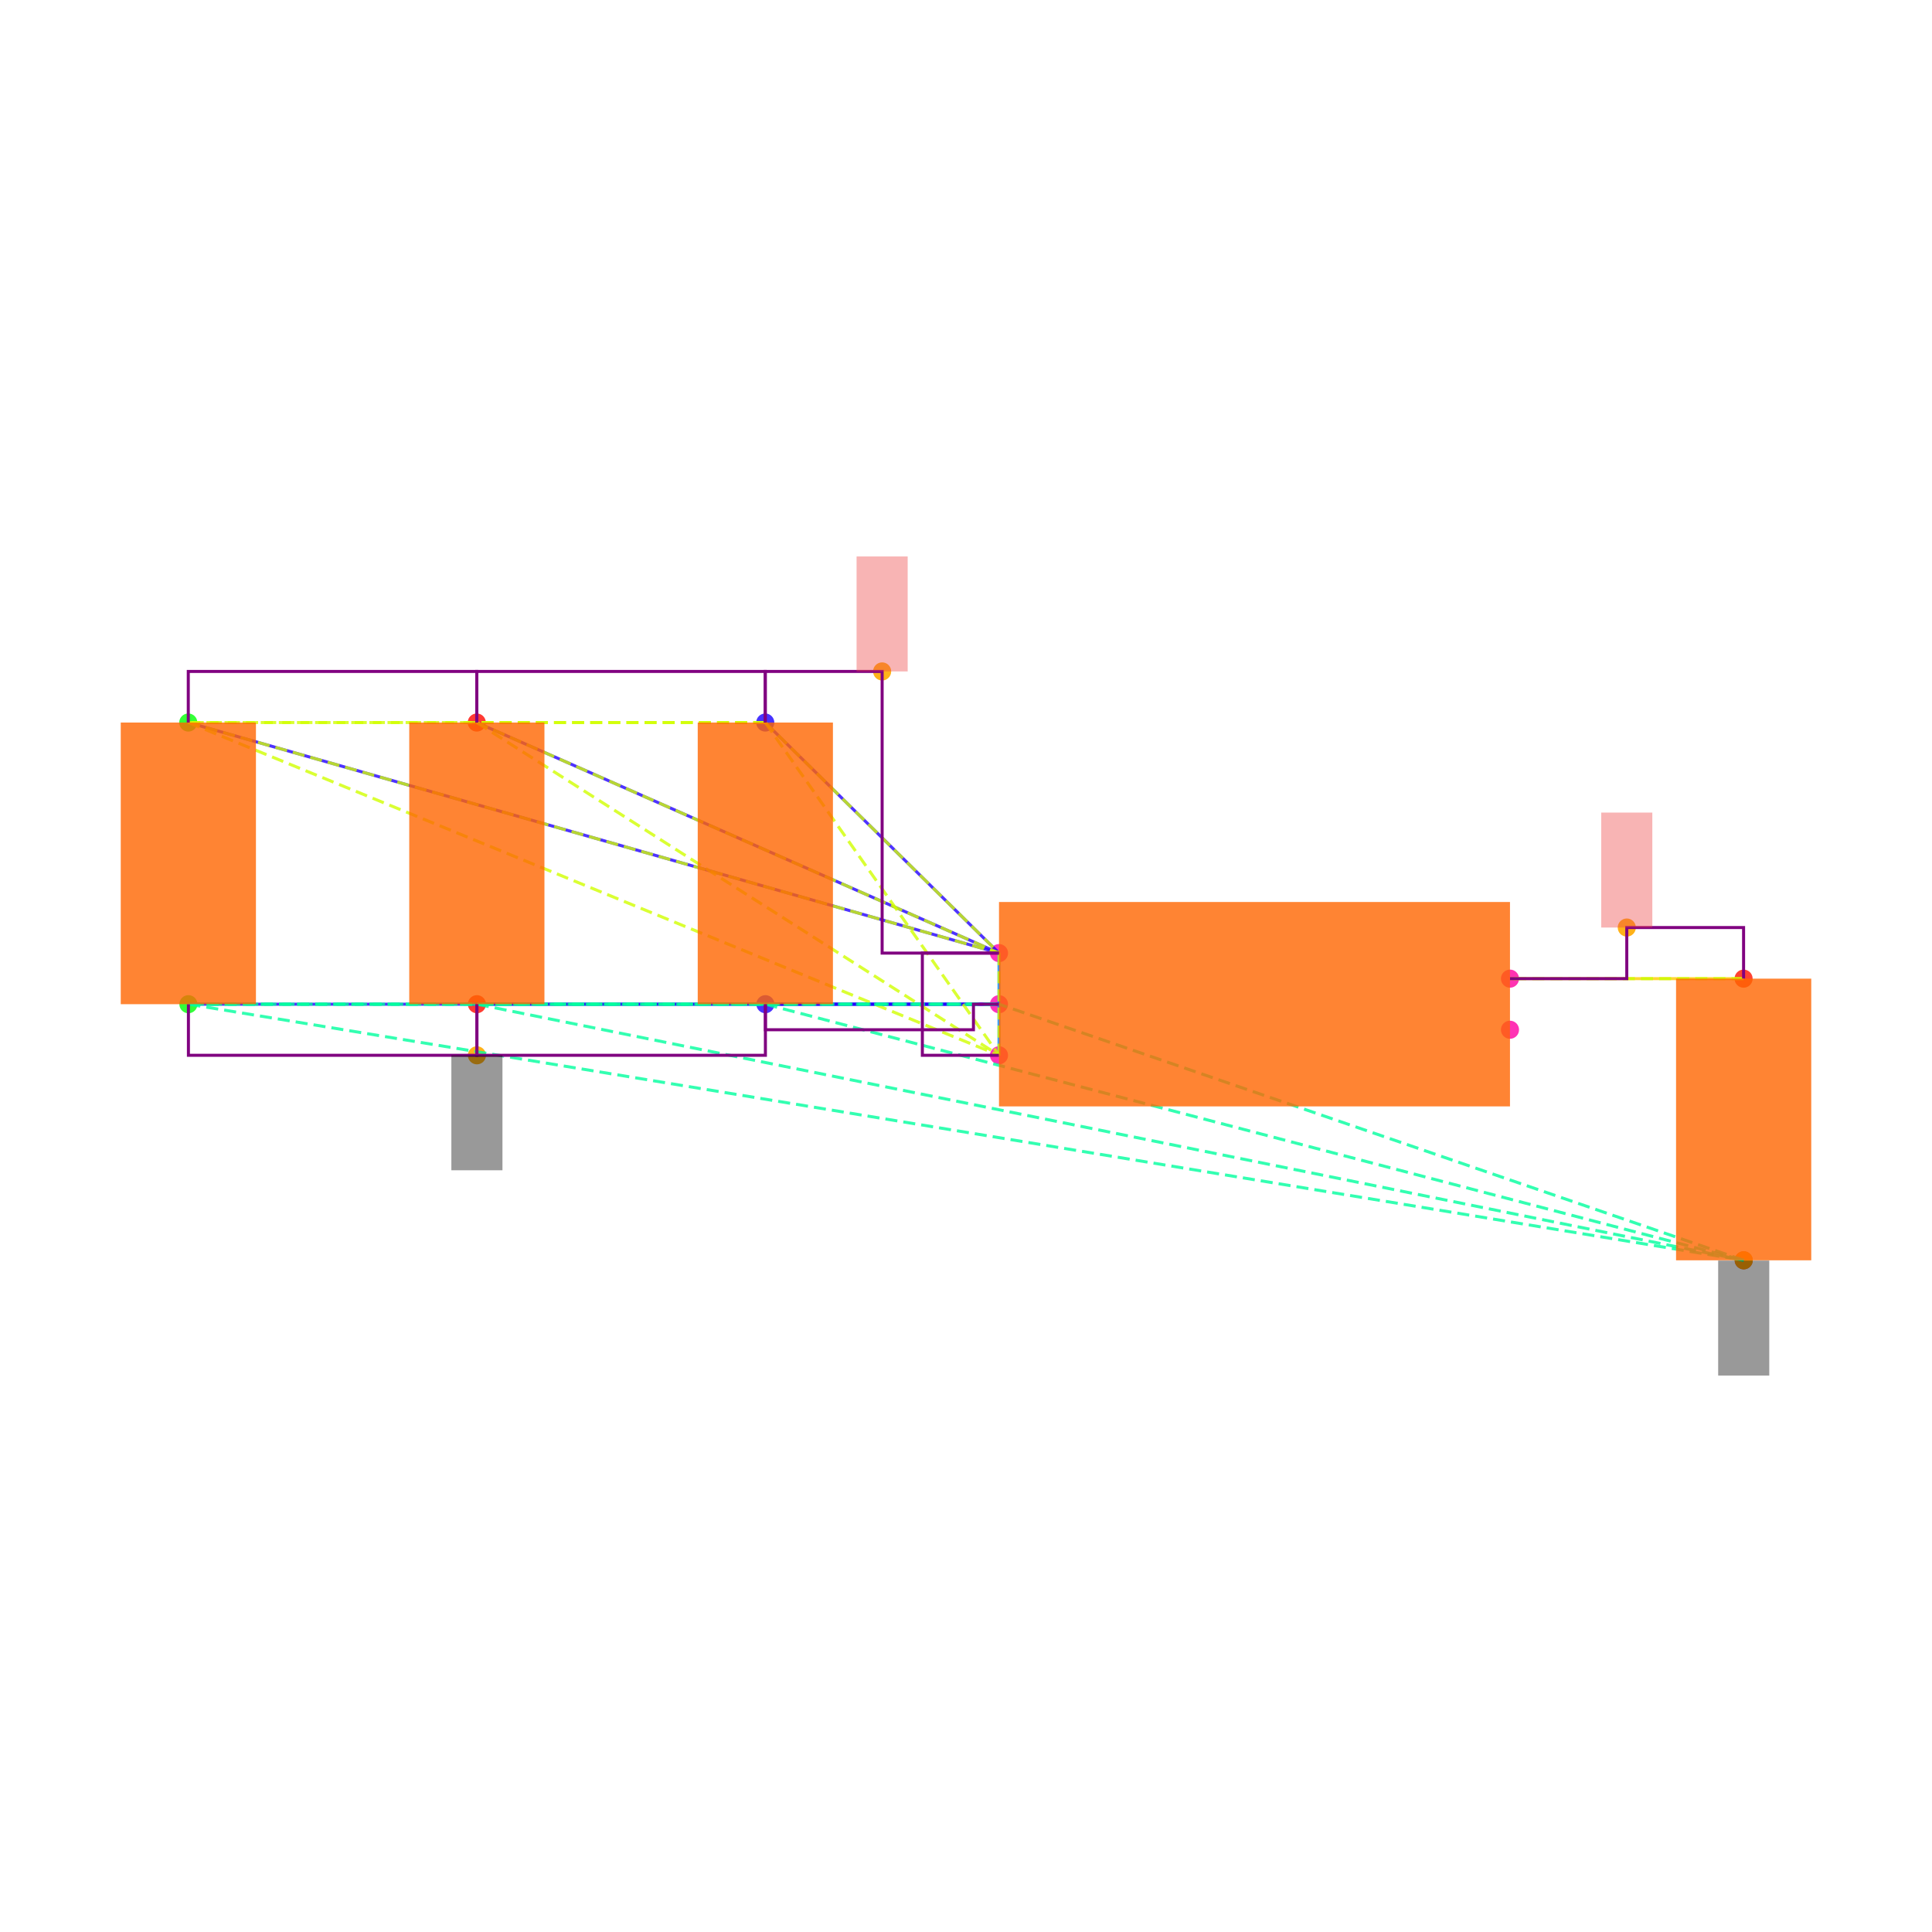
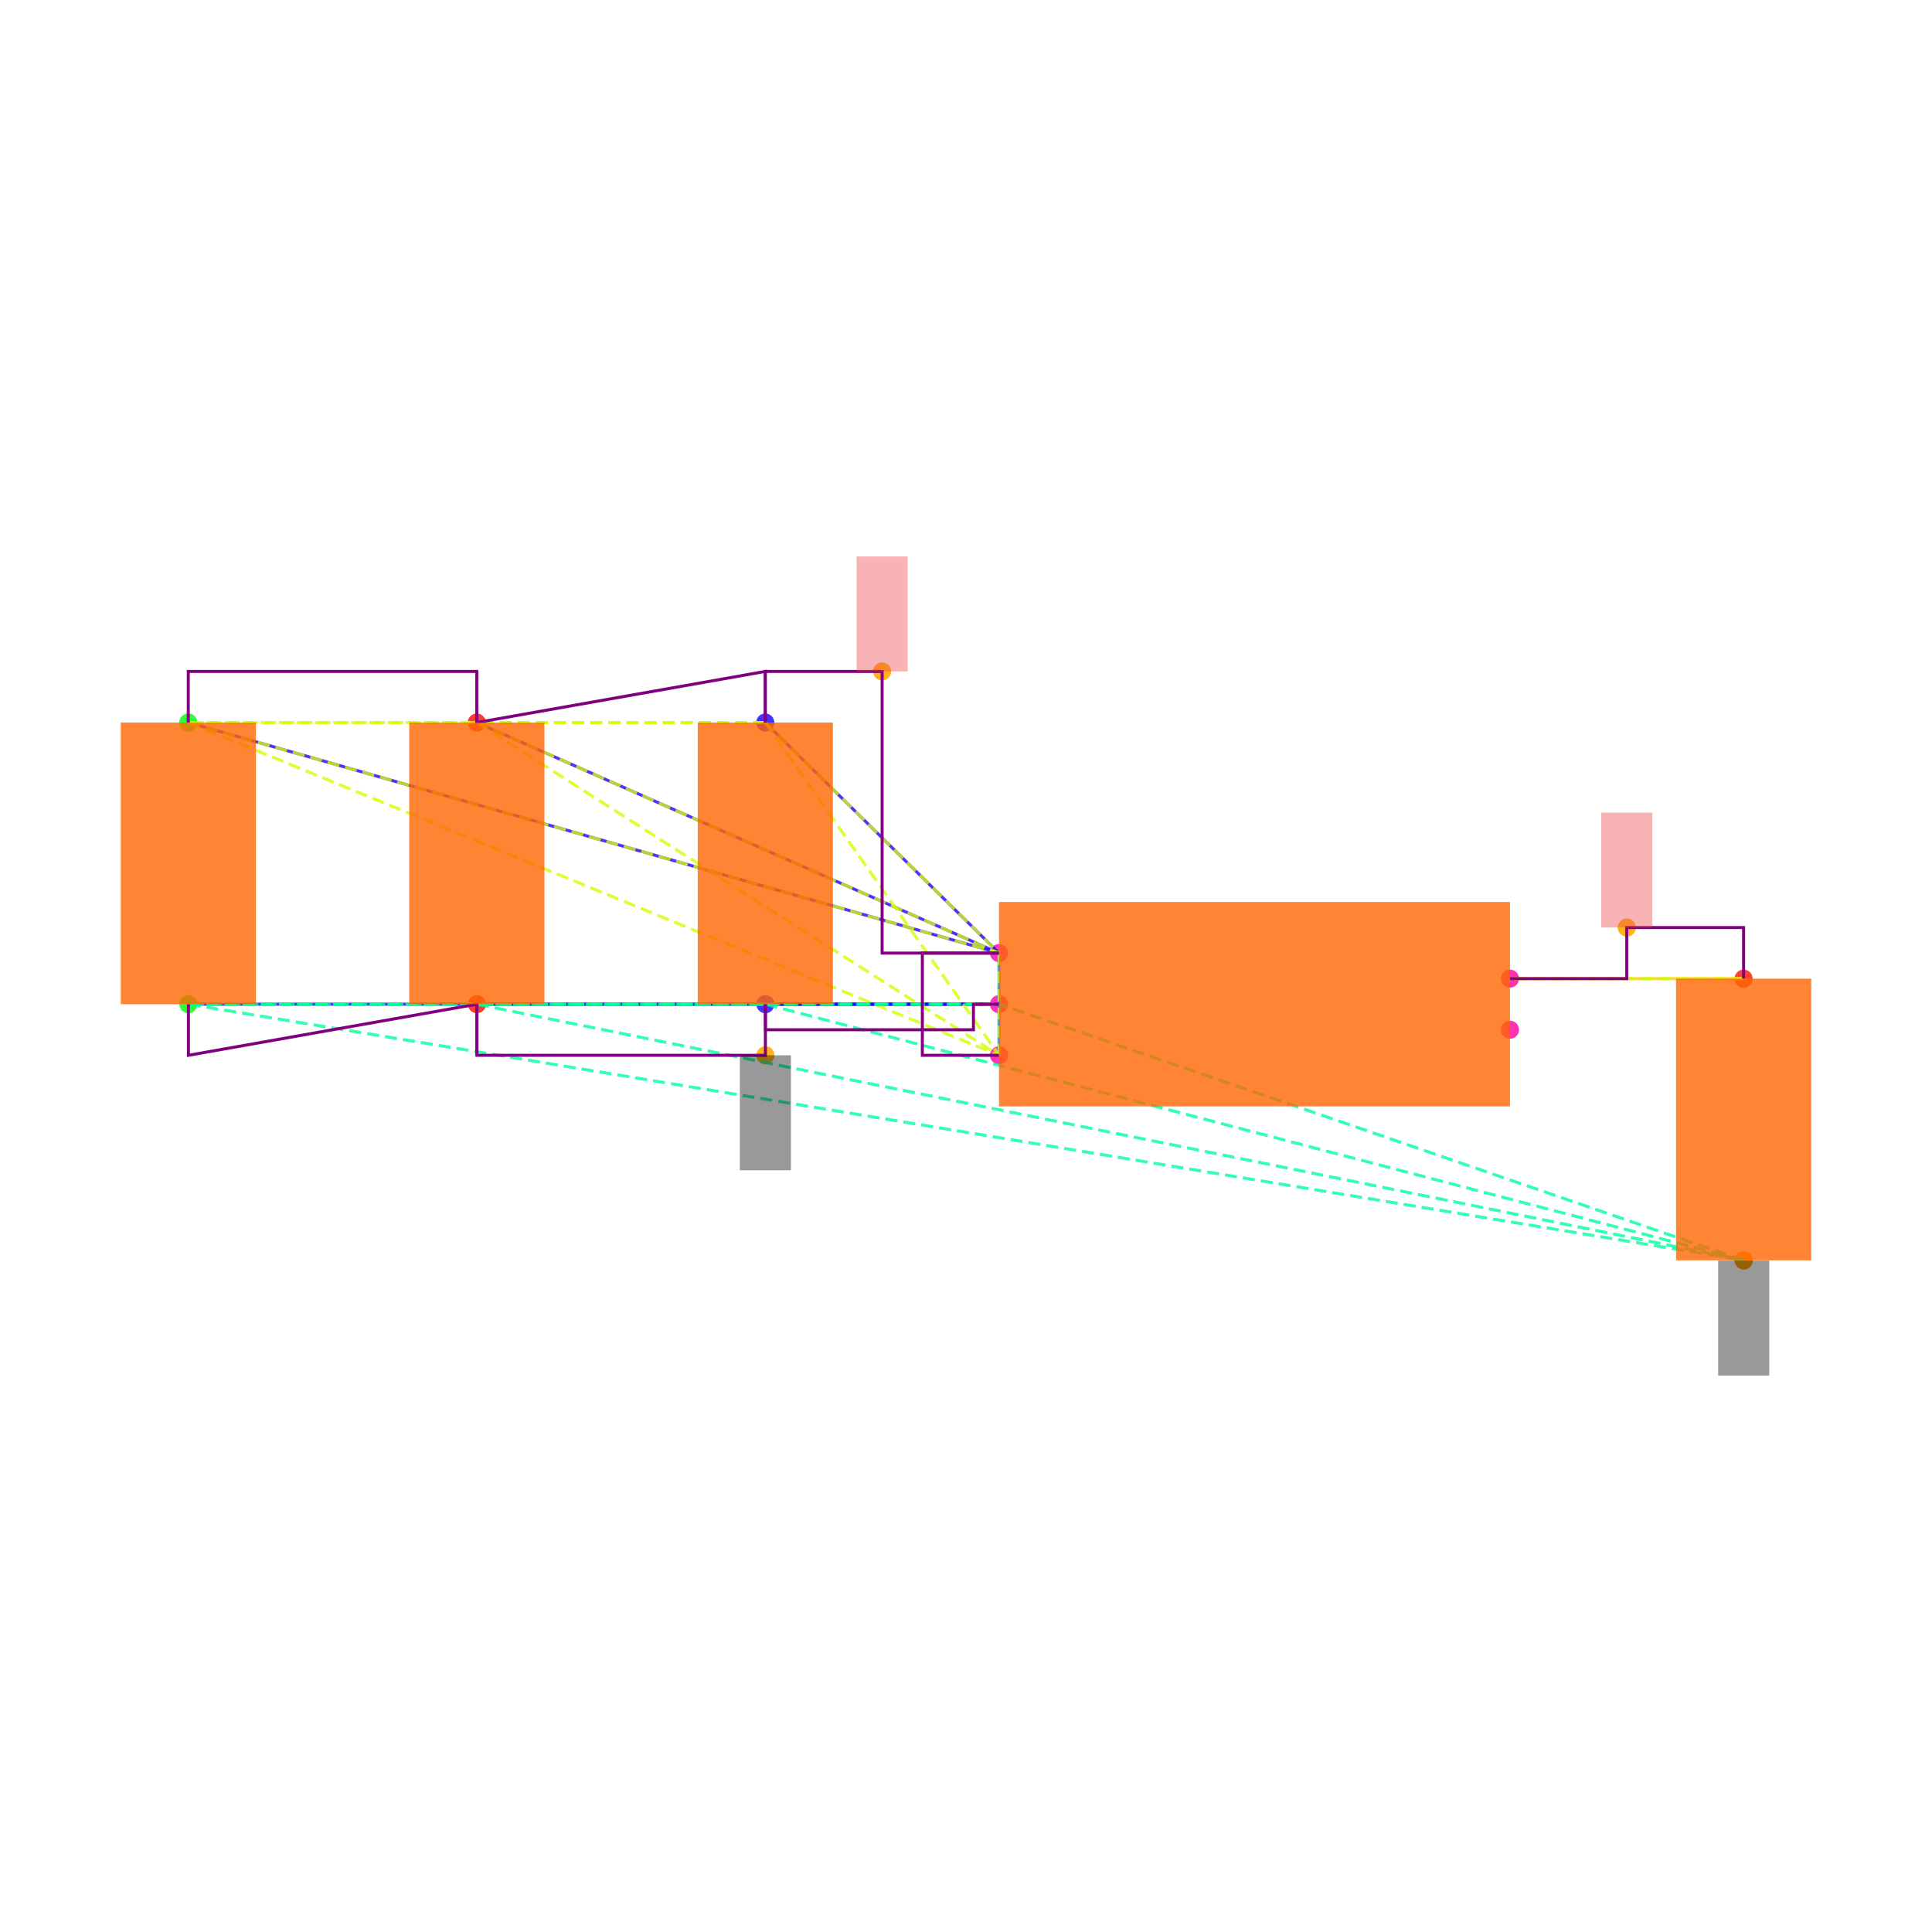
<svg xmlns="http://www.w3.org/2000/svg" width="640" height="640" viewBox="0 0 640 640">
  <rect width="100%" height="100%" fill="white" />
  <g>
    <circle data-type="point" data-label="C6.1 y+" data-x="-1.9148566499999995" data-y="1.1024186000000005" cx="253.503" cy="239.35" r="3" fill="hsl(246, 100%, 50%, 0.8)" />
  </g>
  <g>
    <circle data-type="point" data-label="C6.2 y-" data-x="-1.9143099500000003" data-y="0" cx="253.55" cy="332.653" r="3" fill="hsl(247, 100%, 50%, 0.8)" />
  </g>
  <g>
    <circle data-type="point" data-label="C1.1 y+" data-x="-4.173189849999999" data-y="1.1024186000000002" cx="62.37" cy="239.35" r="3" fill="hsl(121, 100%, 50%, 0.8)" />
  </g>
  <g>
    <circle data-type="point" data-label="C1.2 y-" data-x="-4.17264315" data-y="-2.220446049250313e-16" cx="62.416" cy="332.653" r="3" fill="hsl(122, 100%, 50%, 0.8)" />
  </g>
  <g>
    <circle data-type="point" data-label="C2.1 y+" data-x="-3.0440232499999995" data-y="1.1024186000000002" cx="157.937" cy="239.35" r="3" fill="hsl(2, 100%, 50%, 0.8)" />
  </g>
  <g>
    <circle data-type="point" data-label="C2.2 y-" data-x="-3.0434765500000003" data-y="-2.220446049250313e-16" cx="157.983" cy="332.653" r="3" fill="hsl(3, 100%, 50%, 0.8)" />
  </g>
  <g>
    <circle data-type="point" data-label="C5.1 y+" data-x="1.9143099500000003" data-y="0.09999999999999964" cx="577.584" cy="324.189" r="3" fill="hsl(5, 100%, 50%, 0.8)" />
  </g>
  <g>
    <circle data-type="point" data-label="C5.2 y-" data-x="1.9148566499999995" data-y="-1.0024186000000008" cx="577.63" cy="417.492" r="3" fill="hsl(6, 100%, 50%, 0.8)" />
  </g>
  <g>
    <circle data-type="point" data-label="U1.1 x-" data-x="-1" data-y="0.2" cx="330.932" cy="315.726" r="3" fill="hsl(319, 100%, 50%, 0.8)" />
  </g>
  <g>
    <circle data-type="point" data-label="U1.2 x-" data-x="-1" data-y="0" cx="330.932" cy="332.653" r="3" fill="hsl(320, 100%, 50%, 0.8)" />
  </g>
  <g>
    <circle data-type="point" data-label="U1.3 x-" data-x="-1" data-y="-0.2" cx="330.932" cy="349.58" r="3" fill="hsl(321, 100%, 50%, 0.8)" />
  </g>
  <g>
    <circle data-type="point" data-label="U1.4 x+" data-x="1" data-y="-0.1" cx="500.202" cy="341.116" r="3" fill="hsl(322, 100%, 50%, 0.8)" />
  </g>
  <g>
    <circle data-type="point" data-label="U1.5 x+" data-x="1" data-y="0.1" cx="500.202" cy="324.189" r="3" fill="hsl(323, 100%, 50%, 0.8)" />
  </g>
  <g>
-     <circle data-type="point" data-label="anchorPoint orientation: y+" data-x="-1.4574283249999997" data-y="1.3024186000000004" cx="292.218" cy="222.423" r="3" fill="hsl(40, 100%, 50%, 0.9)" />
+     <circle data-type="point" data-label="" data-x="-1.4574283249999997" data-y="1.3024186000000004" cx="292.218" cy="222.423" r="3" fill="hsl(40, 100%, 50%, 0.9)" />
  </g>
  <g>
-     <circle data-type="point" data-label="anchorPoint orientation: y-" data-x="-3.0434765500000003" data-y="-0.2000000000000004" cx="157.983" cy="349.58" r="3" fill="hsl(40, 100%, 50%, 0.9)" />
+     <circle data-type="point" data-label="" data-x="-1.9143099500000003" data-y="-0.2000000000000004" cx="253.55" cy="349.58" r="3" fill="hsl(40, 100%, 50%, 0.9)" />
  </g>
  <g>
-     <circle data-type="point" data-label="anchorPoint orientation: y-" data-x="1.9148566499999995" data-y="-1.0024186000000008" cx="577.63" cy="417.492" r="3" fill="hsl(40, 100%, 50%, 0.9)" />
+     <circle data-type="point" data-label="" data-x="1.9148566499999995" data-y="-1.0024186000000008" cx="577.63" cy="417.492" r="3" fill="hsl(40, 100%, 50%, 0.9)" />
  </g>
  <g>
-     <circle data-type="point" data-label="anchorPoint orientation: y+" data-x="1.4571549750000001" data-y="0.29999999999999966" cx="538.893" cy="307.262" r="3" fill="hsl(40, 100%, 50%, 0.9)" />
+     <circle data-type="point" data-label="" data-x="1.4571549750000001" data-y="0.29999999999999966" cx="538.893" cy="307.262" r="3" fill="hsl(40, 100%, 50%, 0.9)" />
  </g>
  <g>
    <polyline data-points="-1,0.2 -1.9148566499999995,1.1024186000000005" data-type="line" data-label="" points="330.932,315.726 253.503,239.35" fill="none" stroke="hsl(248, 100%, 50%, 0.8)" stroke-width="1" />
  </g>
  <g>
    <polyline data-points="-1,0.2 -4.173189849999999,1.1024186000000002" data-type="line" data-label="" points="330.932,315.726 62.37,239.35" fill="none" stroke="hsl(248, 100%, 50%, 0.8)" stroke-width="1" />
  </g>
  <g>
    <polyline data-points="-1,0.2 -3.0440232499999995,1.1024186000000002" data-type="line" data-label="" points="330.932,315.726 157.937,239.35" fill="none" stroke="hsl(248, 100%, 50%, 0.8)" stroke-width="1" />
  </g>
  <g>
    <polyline data-points="-1,0 -1.9143099500000003,0" data-type="line" data-label="" points="330.932,332.653 253.55,332.653" fill="none" stroke="hsl(248, 100%, 50%, 0.8)" stroke-width="1" />
  </g>
  <g>
    <polyline data-points="-1,0 -4.17264315,-2.220446049250313e-16" data-type="line" data-label="" points="330.932,332.653 62.416,332.653" fill="none" stroke="hsl(248, 100%, 50%, 0.8)" stroke-width="1" />
  </g>
  <g>
    <polyline data-points="-1,0 -3.0434765500000003,-2.220446049250313e-16" data-type="line" data-label="" points="330.932,332.653 157.983,332.653" fill="none" stroke="hsl(248, 100%, 50%, 0.8)" stroke-width="1" />
  </g>
  <g>
    <polyline data-points="-1,-0.2 -1,0.2" data-type="line" data-label="" points="330.932,349.58 330.932,315.726" fill="none" stroke="hsl(208, 100%, 50%, 0.8)" stroke-width="1" />
  </g>
  <g>
    <polyline data-points="1,0.1 1.9143099500000003,0.09999999999999964" data-type="line" data-label="" points="500.202,324.189 577.584,324.189" fill="none" stroke="hsl(48, 100%, 50%, 0.8)" stroke-width="1" />
  </g>
  <g>
    <polyline data-points="-1.9148566499999995,1.1024186000000005 -4.173189849999999,1.1024186000000002" data-type="line" data-label="" points="253.503,239.35 62.37,239.35" fill="none" stroke="hsl(71, 100%, 50%, 0.8)" stroke-width="1" stroke-dasharray="4 2" />
  </g>
  <g>
    <polyline data-points="-1.9148566499999995,1.1024186000000005 -3.0440232499999995,1.1024186000000002" data-type="line" data-label="" points="253.503,239.35 157.937,239.35" fill="none" stroke="hsl(71, 100%, 50%, 0.8)" stroke-width="1" stroke-dasharray="4 2" />
  </g>
  <g>
    <polyline data-points="-1.9148566499999995,1.1024186000000005 -1,0.2" data-type="line" data-label="" points="253.503,239.35 330.932,315.726" fill="none" stroke="hsl(71, 100%, 50%, 0.8)" stroke-width="1" stroke-dasharray="4 2" />
  </g>
  <g>
    <polyline data-points="-1.9148566499999995,1.1024186000000005 -1,-0.2" data-type="line" data-label="" points="253.503,239.35 330.932,349.58" fill="none" stroke="hsl(71, 100%, 50%, 0.8)" stroke-width="1" stroke-dasharray="4 2" />
  </g>
  <g>
    <polyline data-points="-4.173189849999999,1.1024186000000002 -3.0440232499999995,1.1024186000000002" data-type="line" data-label="" points="62.37,239.35 157.937,239.35" fill="none" stroke="hsl(71, 100%, 50%, 0.8)" stroke-width="1" stroke-dasharray="4 2" />
  </g>
  <g>
    <polyline data-points="-4.173189849999999,1.1024186000000002 -1,0.2" data-type="line" data-label="" points="62.37,239.35 330.932,315.726" fill="none" stroke="hsl(71, 100%, 50%, 0.8)" stroke-width="1" stroke-dasharray="4 2" />
  </g>
  <g>
    <polyline data-points="-4.173189849999999,1.1024186000000002 -1,-0.2" data-type="line" data-label="" points="62.37,239.35 330.932,349.58" fill="none" stroke="hsl(71, 100%, 50%, 0.8)" stroke-width="1" stroke-dasharray="4 2" />
  </g>
  <g>
    <polyline data-points="-3.0440232499999995,1.1024186000000002 -1,0.2" data-type="line" data-label="" points="157.937,239.35 330.932,315.726" fill="none" stroke="hsl(71, 100%, 50%, 0.8)" stroke-width="1" stroke-dasharray="4 2" />
  </g>
  <g>
    <polyline data-points="-3.0440232499999995,1.1024186000000002 -1,-0.2" data-type="line" data-label="" points="157.937,239.35 330.932,349.58" fill="none" stroke="hsl(71, 100%, 50%, 0.8)" stroke-width="1" stroke-dasharray="4 2" />
  </g>
  <g>
    <polyline data-points="-1,0.2 -1,-0.2" data-type="line" data-label="" points="330.932,315.726 330.932,349.58" fill="none" stroke="hsl(71, 100%, 50%, 0.8)" stroke-width="1" stroke-dasharray="4 2" />
  </g>
  <g>
    <polyline data-points="-1.9143099500000003,0 -4.17264315,-2.220446049250313e-16" data-type="line" data-label="" points="253.55,332.653 62.416,332.653" fill="none" stroke="hsl(157, 100%, 50%, 0.8)" stroke-width="1" stroke-dasharray="4 2" />
  </g>
  <g>
    <polyline data-points="-1.9143099500000003,0 -3.0434765500000003,-2.220446049250313e-16" data-type="line" data-label="" points="253.55,332.653 157.983,332.653" fill="none" stroke="hsl(157, 100%, 50%, 0.8)" stroke-width="1" stroke-dasharray="4 2" />
  </g>
  <g>
    <polyline data-points="-1.9143099500000003,0 1.9148566499999995,-1.0024186000000008" data-type="line" data-label="" points="253.55,332.653 577.63,417.492" fill="none" stroke="hsl(157, 100%, 50%, 0.8)" stroke-width="1" stroke-dasharray="4 2" />
  </g>
  <g>
    <polyline data-points="-1.9143099500000003,0 -1,0" data-type="line" data-label="" points="253.55,332.653 330.932,332.653" fill="none" stroke="hsl(157, 100%, 50%, 0.8)" stroke-width="1" stroke-dasharray="4 2" />
  </g>
  <g>
    <polyline data-points="-4.17264315,-2.220446049250313e-16 -3.0434765500000003,-2.220446049250313e-16" data-type="line" data-label="" points="62.416,332.653 157.983,332.653" fill="none" stroke="hsl(157, 100%, 50%, 0.8)" stroke-width="1" stroke-dasharray="4 2" />
  </g>
  <g>
    <polyline data-points="-4.17264315,-2.220446049250313e-16 1.9148566499999995,-1.0024186000000008" data-type="line" data-label="" points="62.416,332.653 577.63,417.492" fill="none" stroke="hsl(157, 100%, 50%, 0.8)" stroke-width="1" stroke-dasharray="4 2" />
  </g>
  <g>
    <polyline data-points="-4.17264315,-2.220446049250313e-16 -1,0" data-type="line" data-label="" points="62.416,332.653 330.932,332.653" fill="none" stroke="hsl(157, 100%, 50%, 0.8)" stroke-width="1" stroke-dasharray="4 2" />
  </g>
  <g>
    <polyline data-points="-3.0434765500000003,-2.220446049250313e-16 1.9148566499999995,-1.0024186000000008" data-type="line" data-label="" points="157.983,332.653 577.63,417.492" fill="none" stroke="hsl(157, 100%, 50%, 0.8)" stroke-width="1" stroke-dasharray="4 2" />
  </g>
  <g>
    <polyline data-points="-3.0434765500000003,-2.220446049250313e-16 -1,0" data-type="line" data-label="" points="157.983,332.653 330.932,332.653" fill="none" stroke="hsl(157, 100%, 50%, 0.8)" stroke-width="1" stroke-dasharray="4 2" />
  </g>
  <g>
    <polyline data-points="1.9148566499999995,-1.0024186000000008 -1,0" data-type="line" data-label="" points="577.63,417.492 330.932,332.653" fill="none" stroke="hsl(157, 100%, 50%, 0.8)" stroke-width="1" stroke-dasharray="4 2" />
  </g>
  <g>
    <polyline data-points="1.9143099500000003,0.09999999999999964 1,0.1" data-type="line" data-label="" points="577.584,324.189 500.202,324.189" fill="none" stroke="hsl(73, 100%, 50%, 0.8)" stroke-width="1" stroke-dasharray="4 2" />
  </g>
  <g>
    <polyline data-points="-3.0440232499999995,1.1024186000000002 -3.0440232499999995,1.3024186000000004 -4.173189849999999,1.3024186000000004 -4.173189849999999,1.1024186000000002" data-type="line" data-label="" points="157.937,239.35 157.937,222.423 62.37,222.423 62.37,239.35" fill="none" stroke="purple" stroke-width="1" />
  </g>
  <g>
-     <polyline data-points="-1.9148566499999995,1.1024186000000002 -1.9148566499999995,1.3024186000000004 -3.0440232499999995,1.3024186000000004 -3.0440232499999995,1.1024186000000002" data-type="line" data-label="" points="253.503,239.35 253.503,222.423 157.937,222.423 157.937,239.35" fill="none" stroke="purple" stroke-width="1" />
+     <polyline data-points="-1.9148566499999995,1.1024186000000002 -1.9148566499999995,1.3024186000000004 -3.0440232499999995,1.1024186000000002 -3.0440232499999995,1.3024186000000004" data-type="line" data-label="" points="253.503,239.35 253.503,222.423 157.937,239.35 157.937,222.423" fill="none" stroke="purple" stroke-width="1" />
  </g>
  <g>
    <polyline data-points="-1,0.20000000000000018 -1.4574283249999997,0.20000000000000018 -1.4574283249999997,1.3024186000000004 -1.9148566499999995,1.3024186000000004 -1.9148566499999995,1.1024186000000005" data-type="line" data-label="" points="330.932,315.726 292.218,315.726 292.218,222.423 253.503,222.423 253.503,239.35" fill="none" stroke="purple" stroke-width="1" />
  </g>
  <g>
    <polyline data-points="-1,-0.2 -1.3,-0.2 -1.3,0.2 -1,0.2" data-type="line" data-label="" points="330.932,349.58 305.542,349.58 305.542,315.726 330.932,315.726" fill="none" stroke="purple" stroke-width="1" />
  </g>
  <g>
-     <polyline data-points="-3.0434765500000003,-2.220446049250313e-16 -3.0434765500000003,-0.2000000000000004 -4.17264315,-0.2000000000000004 -4.17264315,-2.220446049250313e-16" data-type="line" data-label="" points="157.983,332.653 157.983,349.58 62.416,349.58 62.416,332.653" fill="none" stroke="purple" stroke-width="1" />
+     <polyline data-points="-3.0434765500000003,-0.2000000000000004 -3.0434765500000003,-2.220446049250313e-16 -4.17264315,-0.2000000000000004 -4.17264315,-2.220446049250313e-16" data-type="line" data-label="" points="157.983,349.58 157.983,332.653 62.416,349.58 62.416,332.653" fill="none" stroke="purple" stroke-width="1" />
  </g>
  <g>
    <polyline data-points="-1.9143099500000003,-2.220446049250313e-16 -1.9143099500000003,-0.2000000000000004 -3.0434765500000003,-0.2000000000000004 -3.0434765500000003,-2.220446049250313e-16" data-type="line" data-label="" points="253.55,332.653 253.55,349.58 157.983,349.58 157.983,332.653" fill="none" stroke="purple" stroke-width="1" />
  </g>
  <g>
    <polyline data-points="-1,0 -1.0999999999999999,0 -1.0999999999999999,-0.09999999999999995 -1.9143099500000003,-0.09999999999999995 -1.9143099500000003,0" data-type="line" data-label="" points="330.932,332.653 322.469,332.653 322.469,341.116 253.55,341.116 253.55,332.653" fill="none" stroke="purple" stroke-width="1" />
  </g>
  <g>
    <polyline data-points="1,0.1 1.4571549750000001,0.1 1.4571549750000001,0.29999999999999966 1.9143099500000003,0.29999999999999966 1.9143099500000003,0.09999999999999964" data-type="line" data-label="" points="500.202,324.189 538.893,324.189 538.893,307.262 577.584,307.262 577.584,324.189" fill="none" stroke="purple" stroke-width="1" />
  </g>
  <g>
    <rect data-type="rect" data-label="schematic_component_0" data-x="-1.9145832999999999" data-y="0.5512093000000002" x="231.133" y="239.35" width="44.786" height="93.303" fill="hsl(24, 100%, 50%, 0.8)" stroke="black" stroke-width="0.012" />
  </g>
  <g>
    <rect data-type="rect" data-label="schematic_component_1" data-x="-4.1729164999999995" data-y="0.5512093" x="40" y="239.35" width="44.786" height="93.303" fill="hsl(24, 100%, 50%, 0.8)" stroke="black" stroke-width="0.012" />
  </g>
  <g>
    <rect data-type="rect" data-label="schematic_component_2" data-x="-3.0437499" data-y="0.5512093" x="135.567" y="239.35" width="44.786" height="93.303" fill="hsl(24, 100%, 50%, 0.8)" stroke="black" stroke-width="0.012" />
  </g>
  <g>
    <rect data-type="rect" data-label="schematic_component_3" data-x="1.9145832999999999" data-y="-0.4512093000000006" x="555.214" y="324.189" width="44.786" height="93.303" fill="hsl(24, 100%, 50%, 0.8)" stroke="black" stroke-width="0.012" />
  </g>
  <g>
    <rect data-type="rect" data-label="schematic_component_4" data-x="0" data-y="0" x="330.932" y="298.799" width="169.27" height="67.708" fill="hsl(24, 100%, 50%, 0.8)" stroke="black" stroke-width="0.012" />
  </g>
  <g>
-     <rect data-type="rect" data-label="netId: VSYS globalConnNetId: connectivity_net0 available orientations: y+" data-x="-1.4574283249999997" data-y="1.5274186000000005" x="283.754" y="184.337" width="16.927" height="38.086" fill="#ef444466" stroke="#ef4444" stroke-width="0.012" />
+     <rect data-type="rect" data-label="netId: VSYS globalConnNetId: connectivity_net0" data-x="-1.4574283249999997" data-y="1.5274186000000005" x="283.754" y="184.337" width="16.927" height="38.086" fill="#ef444466" stroke="#ef4444" stroke-width="0.012" />
  </g>
  <g>
-     <rect data-type="rect" data-label="netId: GND globalConnNetId: connectivity_net1 available orientations: y-" data-x="-3.0434765500000003" data-y="-0.4250000000000004" x="149.519" y="349.58" width="16.927" height="38.086" fill="#00000066" stroke="#000000" stroke-width="0.012" />
+     <rect data-type="rect" data-label="netId: GND globalConnNetId: connectivity_net1" data-x="-1.9143099500000003" data-y="-0.4250000000000004" x="245.086" y="349.58" width="16.927" height="38.086" fill="#00000066" stroke="#000000" stroke-width="0.012" />
  </g>
  <g>
-     <rect data-type="rect" data-label="netId: GND globalConnNetId: connectivity_net1 available orientations: y-" data-x="1.9148566499999995" data-y="-1.2284186000000008" x="569.167" y="417.577" width="16.927" height="38.086" fill="#00000066" stroke="#000000" stroke-width="0.012" />
+     <rect data-type="rect" data-label="netId: GND globalConnNetId: connectivity_net1" data-x="1.9148566499999995" data-y="-1.2284186000000008" x="569.167" y="417.577" width="16.927" height="38.086" fill="#00000066" stroke="#000000" stroke-width="0.012" />
  </g>
  <g>
-     <rect data-type="rect" data-label="netId: V3_3 globalConnNetId: connectivity_net2 available orientations: y+" data-x="1.4571549750000001" data-y="0.5249999999999997" x="530.429" y="269.177" width="16.927" height="38.086" fill="#ef444466" stroke="#ef4444" stroke-width="0.012" />
+     <rect data-type="rect" data-label="netId: V3_3 globalConnNetId: connectivity_net2" data-x="1.4571549750000001" data-y="0.5249999999999997" x="530.429" y="269.177" width="16.927" height="38.086" fill="#ef444466" stroke="#ef4444" stroke-width="0.012" />
  </g>
  <g id="crosshair" style="display: none">
    <line id="crosshair-h" y1="0" y2="640" stroke="#666" stroke-width="0.5" />
    <line id="crosshair-v" x1="0" x2="640" stroke="#666" stroke-width="0.5" />
    <text id="coordinates" font-family="monospace" font-size="12" fill="#666" />
  </g>
</svg>
